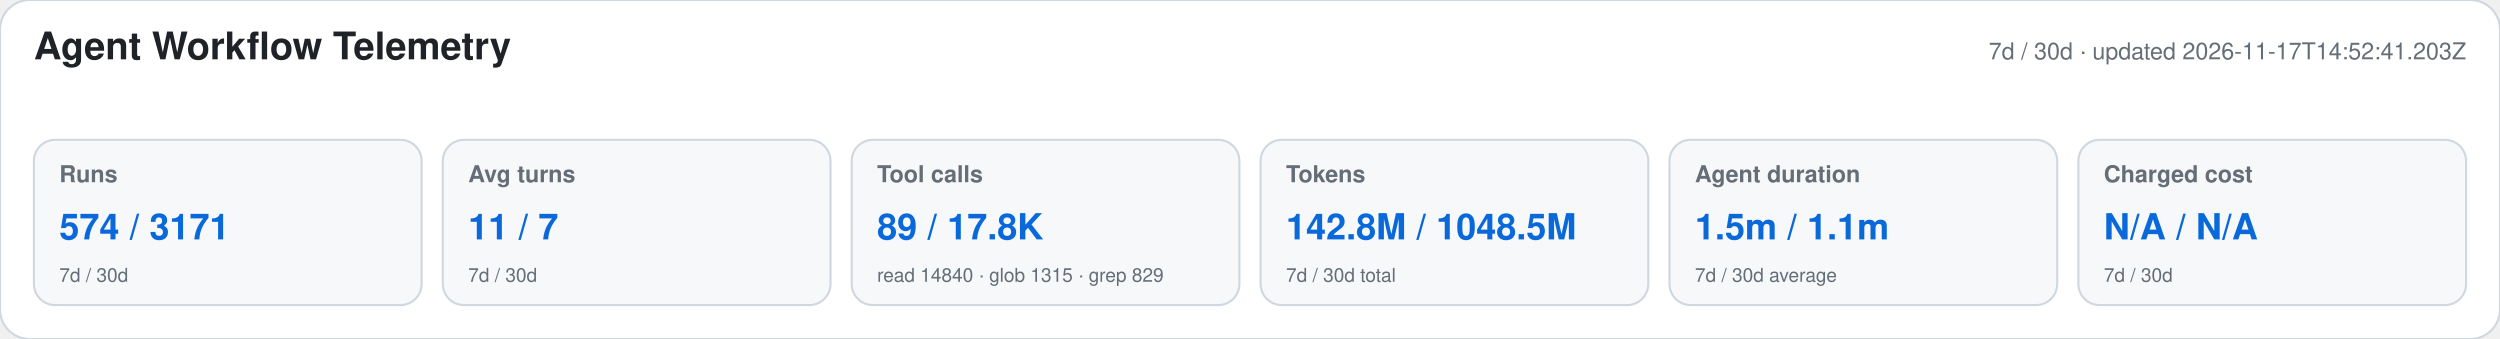
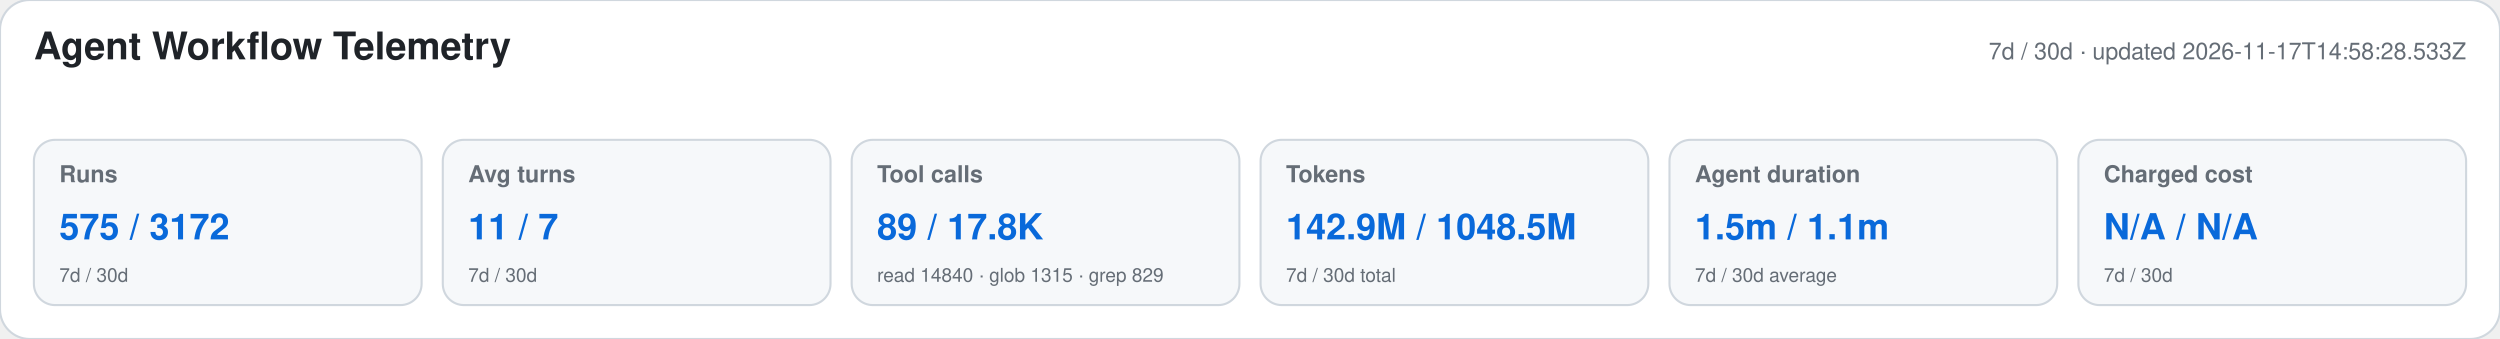
<svg xmlns="http://www.w3.org/2000/svg" width="1180" height="160" viewBox="0 0 1180 160" role="img" aria-labelledby="title desc">
  <style>text{font-family:-apple-system,BlinkMacSystemFont,"Segoe UI",Helvetica,Arial,sans-serif}.heading{font-size:18px;font-weight:650;fill:#1f2328}.meta,.label,.secondary{fill:#656d76}.meta,.label{font-size:11px}.label{font-weight:600}.primary{font-size:17px;font-weight:700;fill:#0969da}.secondary{font-size:9px}</style>
  <rect width="1180" height="160" rx="14" fill="#ffffff" stroke="#d0d7de" />
  <text x="16" y="28" class="heading">Agent Workflow Telemetry</text>
-   <text x="1164" y="28" text-anchor="end" class="meta">7d / 30d · updated 2026-11-17T14:52:41.203Z</text>
+   <text x="1164" y="28" text-anchor="end" class="meta">7d / 30d · updated 2026-11-17T14:58:28.533Z</text>
  <g>
    <rect x="16" y="66" width="183" height="78" rx="10" fill="#f6f8fa" stroke="#d0d7de" />
    <text x="28" y="86" class="label">Runs</text>
-     <text x="28" y="113" class="primary">574 / 3171</text>
+     <text x="28" y="113" class="primary">575 / 3172</text>
    <text x="28" y="133" class="secondary">7d / 30d</text>
  </g>
  <g>
    <rect x="209" y="66" width="183" height="78" rx="10" fill="#f6f8fa" stroke="#d0d7de" />
    <text x="221" y="86" class="label">Avg turns</text>
    <text x="221" y="113" class="primary">11 / 7</text>
    <text x="221" y="133" class="secondary">7d / 30d</text>
  </g>
  <g>
    <rect x="402" y="66" width="183" height="78" rx="10" fill="#f6f8fa" stroke="#d0d7de" />
    <text x="414" y="86" class="label">Tool calls</text>
    <text x="414" y="113" class="primary">89 / 17.8K</text>
    <text x="414" y="133" class="secondary">read 14840 · glob 1315 · grep 829</text>
  </g>
  <g>
    <rect x="595" y="66" width="183" height="78" rx="10" fill="#f6f8fa" stroke="#d0d7de" />
    <text x="607" y="86" class="label">Tokens</text>
-     <text x="607" y="113" class="primary">142.8M / 1048.5M</text>
+     <text x="607" y="113" class="primary">142.9M / 1048.5M</text>
    <text x="607" y="133" class="secondary">7d / 30d total</text>
  </g>
  <g>
    <rect x="788" y="66" width="183" height="78" rx="10" fill="#f6f8fa" stroke="#d0d7de" />
    <text x="800" y="86" class="label">Agent duration</text>
    <text x="800" y="113" class="primary">1.5m / 1.1m</text>
    <text x="800" y="133" class="secondary">7d / 30d average</text>
  </g>
  <g>
    <rect x="981" y="66" width="183" height="78" rx="10" fill="#f6f8fa" stroke="#d0d7de" />
    <text x="993" y="86" class="label">Charged cost</text>
    <text x="993" y="113" class="primary">N/A / N/A</text>
    <text x="993" y="133" class="secondary">7d / 30d</text>
  </g>
</svg>
